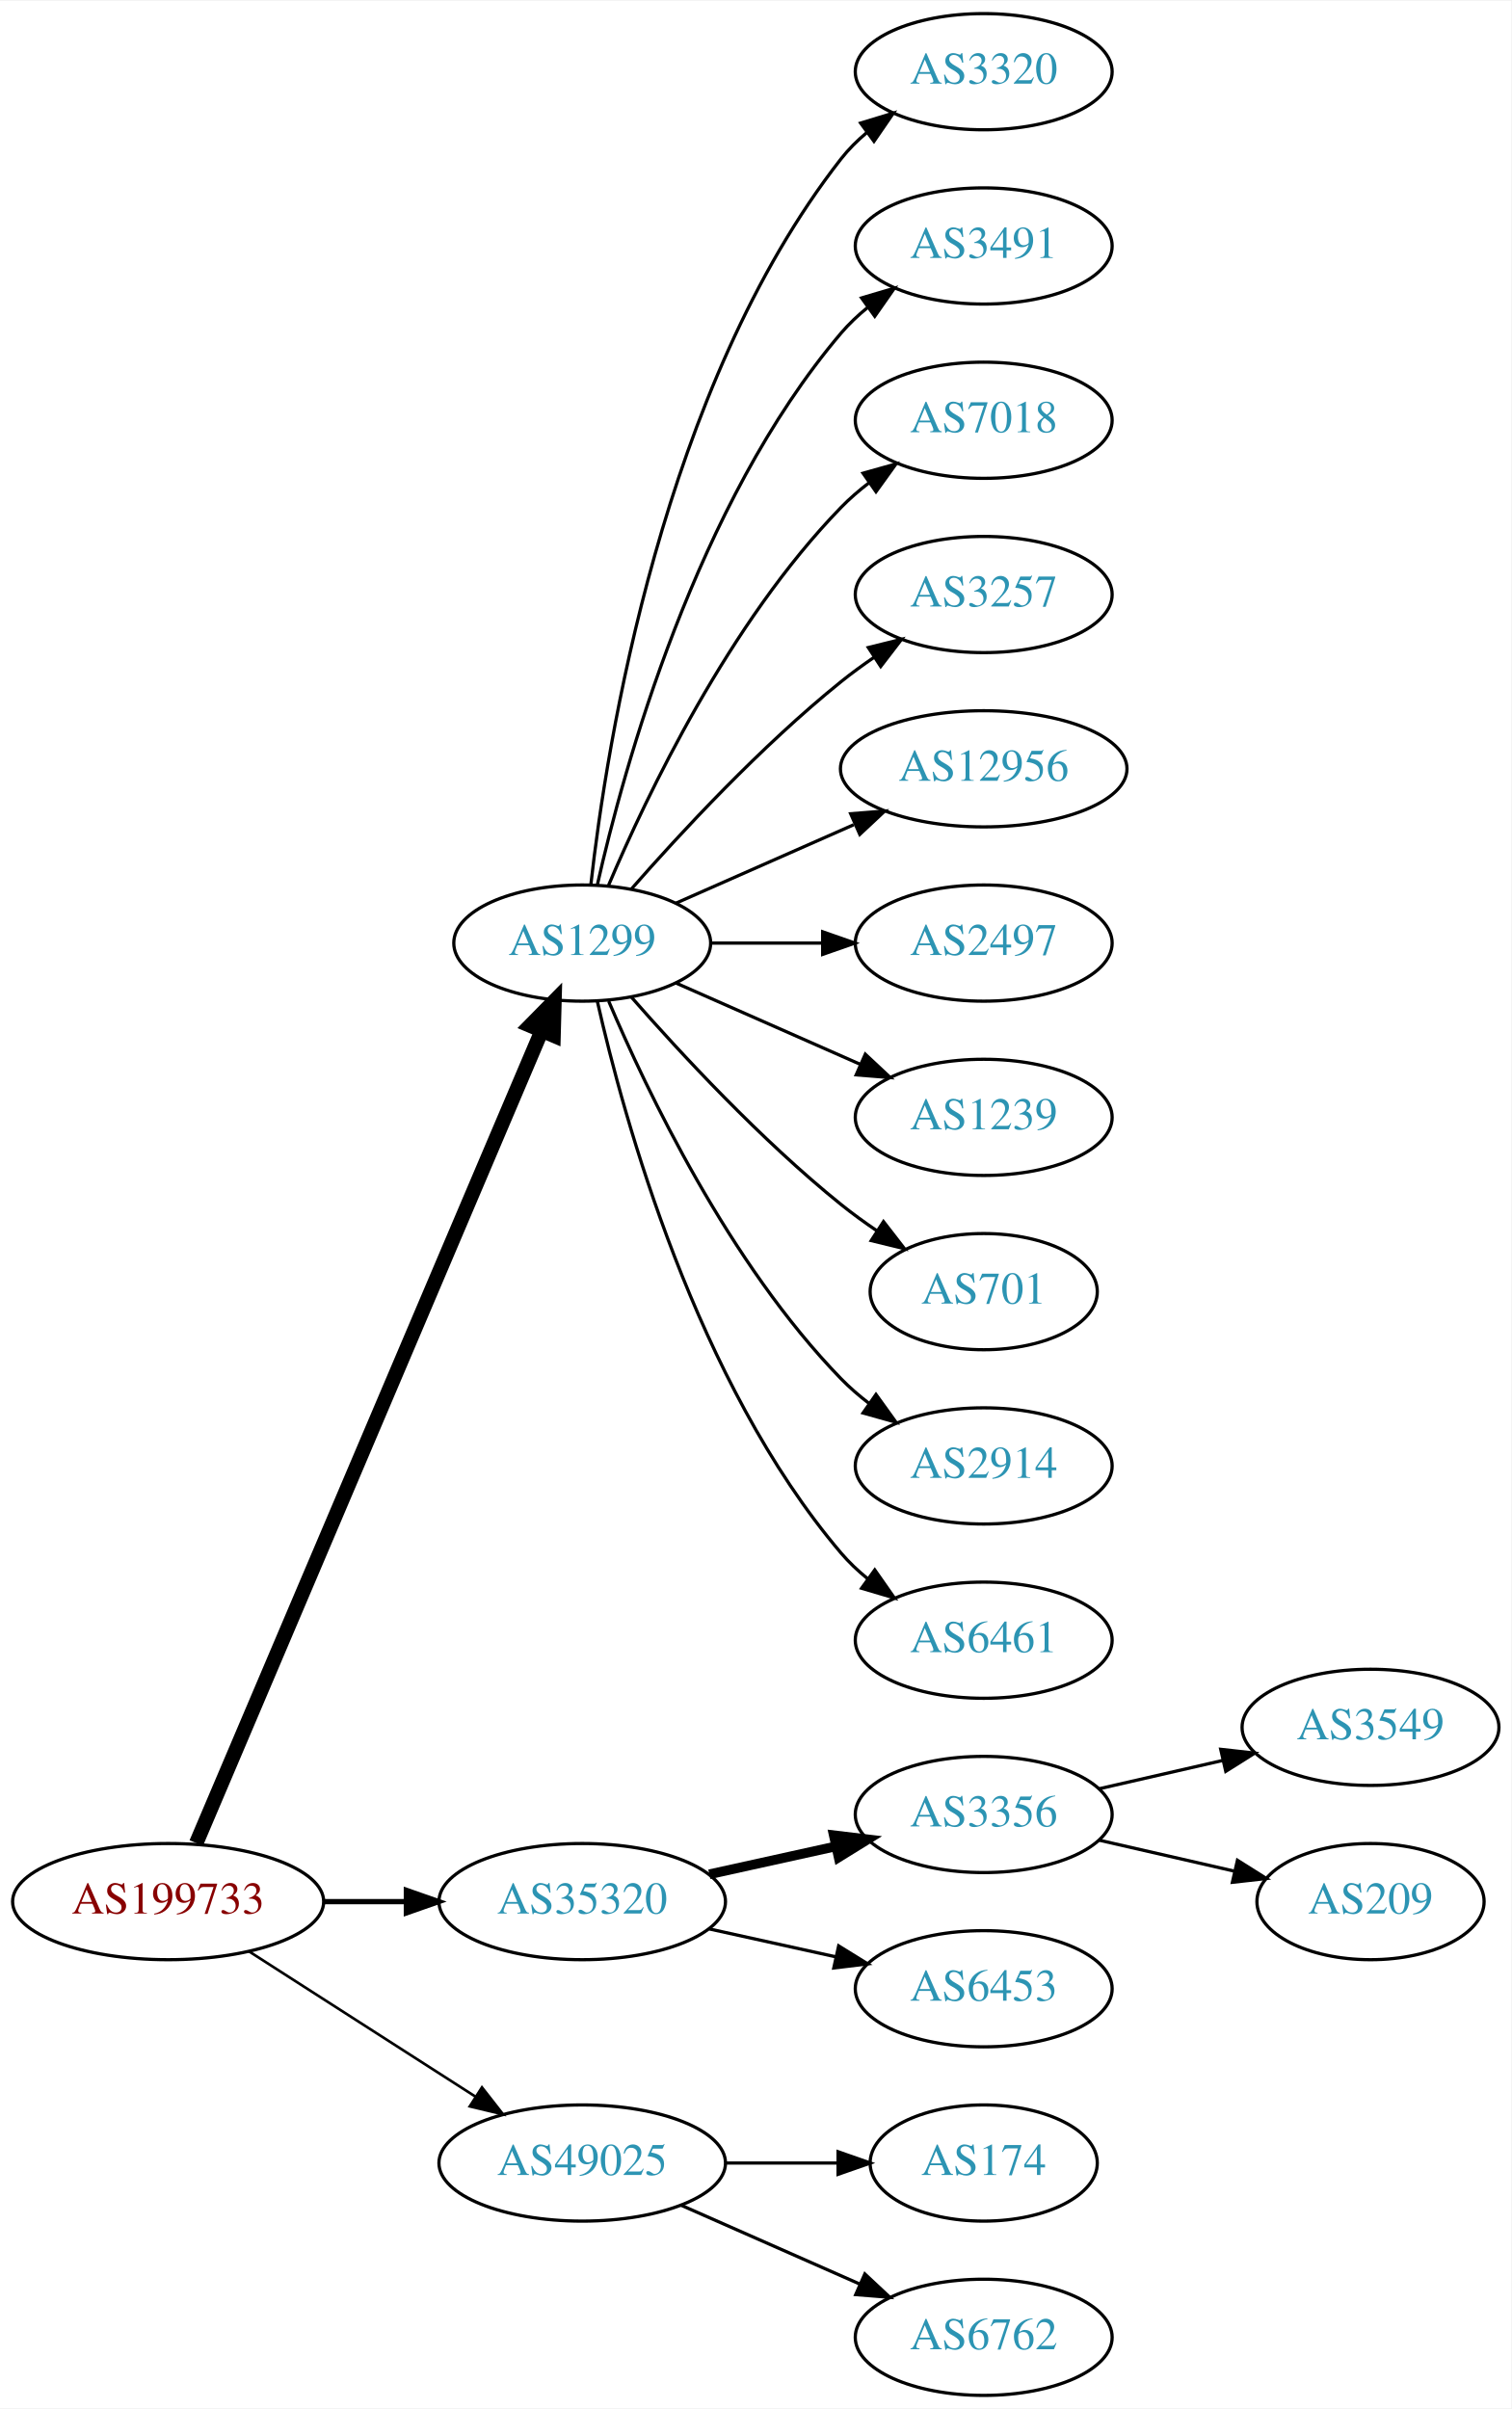
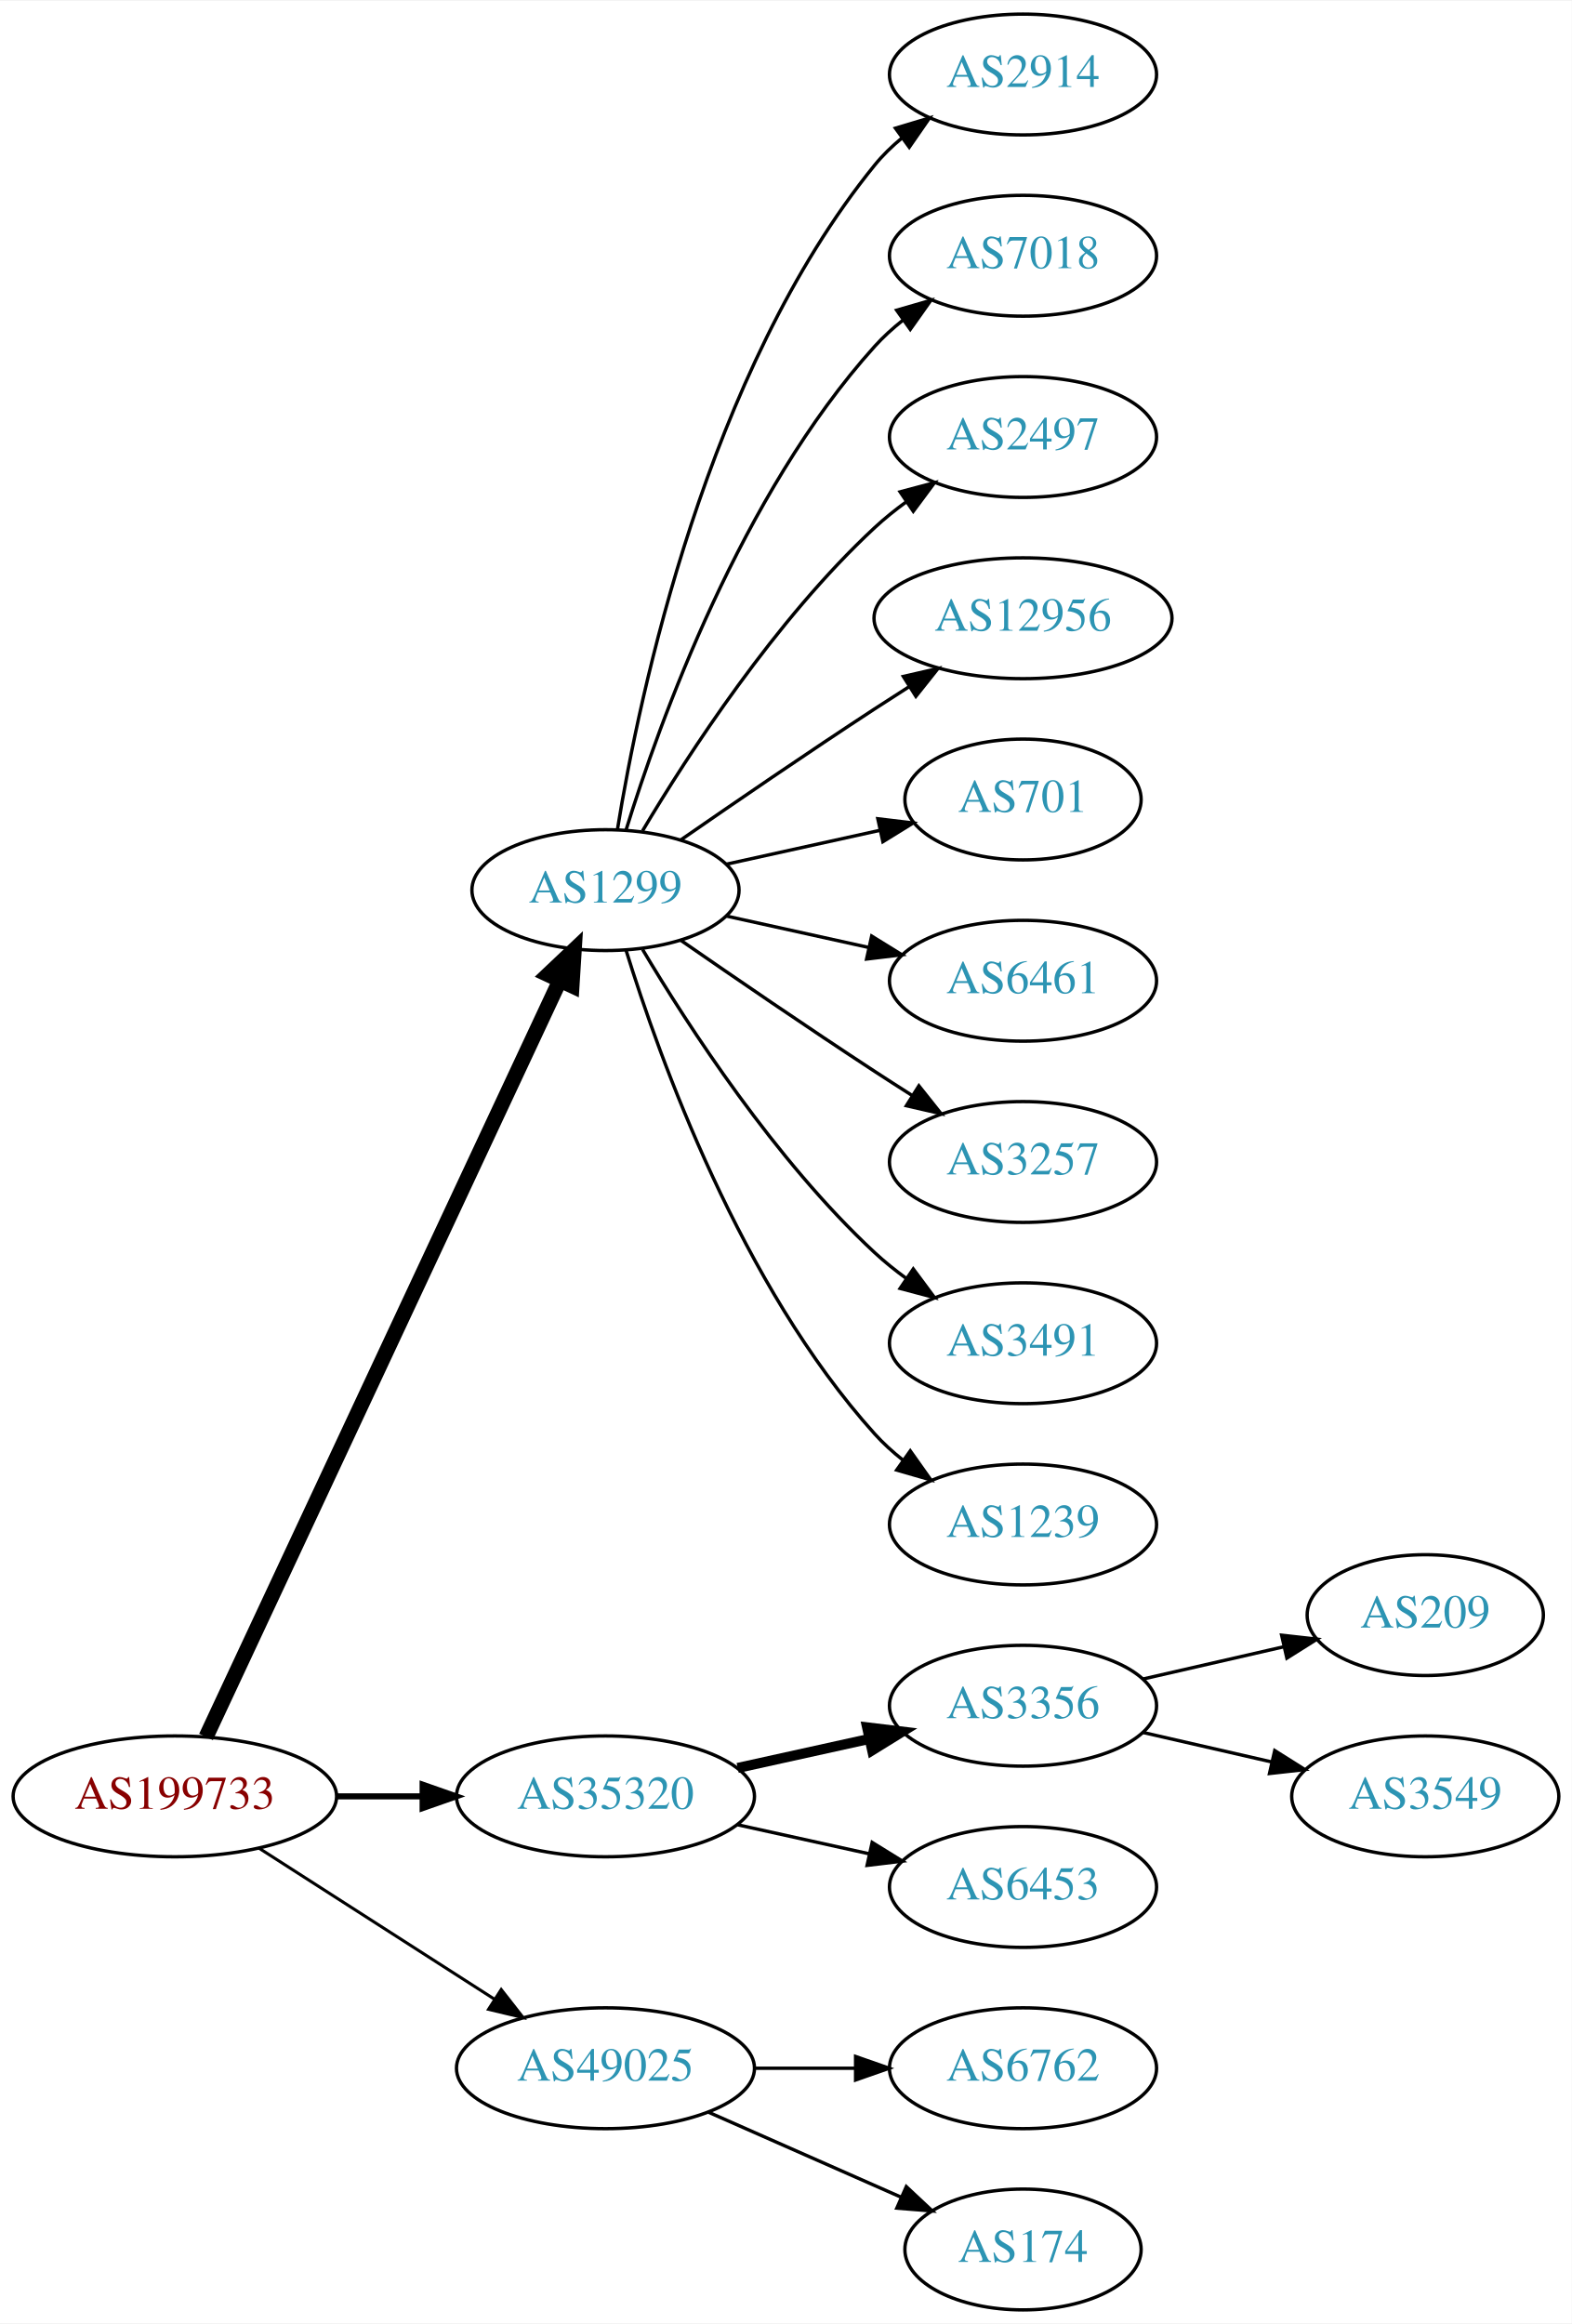
- <svg xmlns="http://www.w3.org/2000/svg" xmlns:xlink="http://www.w3.org/1999/xlink" width="468pt" height="746pt" viewBox="0.00 0.00 468.27 746.00">
-   <g id="graph0" class="graph" transform="scale(1 1) rotate(0) translate(4 742)">
-     <polygon fill="white" stroke="none" points="-4,4 -4,-742 464.269,-742 464.269,4 -4,4" />
+ <svg xmlns="http://www.w3.org/2000/svg" xmlns:xlink="http://www.w3.org/1999/xlink" width="468pt" height="692pt" viewBox="0.00 0.00 468.27 692.00">
+   <g id="graph0" class="graph" transform="scale(1 1) rotate(0) translate(4 688)">
+     <polygon fill="white" stroke="none" points="-4,4 -4,-688 464.269,-688 464.269,4 -4,4" />
    <g id="node1" class="node">
      <g id="a_node1">
        <a xlink:href="/asn/199733" xlink:title="AS199733 ~ Extrahost GmbH [AT]">
          <ellipse fill="#ffffff" stroke="black" cx="48.096" cy="-153" rx="48.192" ry="18" />
          <text text-anchor="middle" x="48.096" y="-149.3" font-family="Times,serif" font-size="14.00" fill="#880000">AS199733</text>
        </a>
      </g>
    </g>
    <g id="node2" class="node">
      <g id="a_node2">
        <a xlink:href="/asn/1299" xlink:title="AS1299 ~ Telia Carrier [EU]">
-           <ellipse fill="#ffffff" stroke="black" cx="176.388" cy="-450" rx="39.794" ry="18" />
-           <text text-anchor="middle" x="176.388" y="-446.3" font-family="Times,serif" font-size="14.00" fill="#2c94b3">AS1299</text>
+           <ellipse fill="#ffffff" stroke="black" cx="176.388" cy="-423" rx="39.794" ry="18" />
+           <text text-anchor="middle" x="176.388" y="-419.3" font-family="Times,serif" font-size="14.00" fill="#2c94b3">AS1299</text>
        </a>
      </g>
    </g>
    <g id="edge1" class="edge">
-       <path fill="none" stroke="black" stroke-width="4.5" d="M56.806,-171.132C78.17,-221.373 138.229,-362.615 163.716,-422.553" />
-       <polygon fill="black" stroke="black" stroke-width="4.5" points="160.242,-424.444 167.778,-432.106 167.489,-421.362 160.242,-424.444" />
+       <path fill="none" stroke="black" stroke-width="4.5" d="M57.382,-170.715C78.969,-216.867 137.045,-341.028 162.797,-396.082" />
+       <polygon fill="black" stroke="black" stroke-width="4.5" points="159.267,-397.83 167.071,-405.219 166.4,-394.493 159.267,-397.83" />
    </g>
    <g id="node3" class="node">
      <g id="a_node3">
        <a xlink:href="/asn/35320" xlink:title="AS35320 ~ Eurotranstelecom Ltd [UA]">
          <ellipse fill="#ffffff" stroke="black" cx="176.388" cy="-153" rx="44.393" ry="18" />
          <text text-anchor="middle" x="176.388" y="-149.3" font-family="Times,serif" font-size="14.00" fill="#2c94b3">AS35320</text>
        </a>
      </g>
    </g>
    <g id="edge2" class="edge">
-       <path fill="none" stroke="black" stroke-width="1.636" d="M96.481,-153C104.742,-153 113.386,-153 121.799,-153" />
-       <polygon fill="black" stroke="black" stroke-width="1.636" points="121.904,-156.5 131.904,-153 121.904,-149.5 121.904,-156.5" />
+       <path fill="none" stroke="black" stroke-width="1.8" d="M96.481,-153C104.742,-153 113.386,-153 121.799,-153" />
+       <polygon fill="black" stroke="black" stroke-width="1.8" points="121.904,-156.5 131.904,-153 121.904,-149.5 121.904,-156.5" />
    </g>
    <g id="node4" class="node">
      <g id="a_node4">
        <a xlink:href="/asn/49025" xlink:title="AS49025 ~ PRO-ZETA a.s. [CZ]">
          <ellipse fill="#ffffff" stroke="black" cx="176.388" cy="-72" rx="44.393" ry="18" />
          <text text-anchor="middle" x="176.388" y="-68.3" font-family="Times,serif" font-size="14.00" fill="#2c94b3">AS49025</text>
        </a>
      </g>
    </g>
    <g id="edge3" class="edge">
-       <path fill="none" stroke="black" stroke-width="0.818" d="M73.147,-137.574C93.024,-124.826 121.421,-106.613 143.246,-92.615" />
-       <polygon fill="black" stroke="black" stroke-width="0.818" points="145.325,-95.439 151.853,-87.094 141.546,-89.547 145.325,-95.439" />
+       <path fill="none" stroke="black" stroke-width="0.9" d="M73.147,-137.574C93.024,-124.826 121.421,-106.613 143.246,-92.615" />
+       <polygon fill="black" stroke="black" stroke-width="0.9" points="145.325,-95.439 151.853,-87.094 141.546,-89.547 145.325,-95.439" />
    </g>
    <g id="node5" class="node">
      <g id="a_node5">
-         <a xlink:href="/asn/3320" xlink:title="AS3320 ~ DTAG [DE]">
-           <ellipse fill="#ffffff" stroke="black" cx="300.78" cy="-720" rx="39.794" ry="18" />
-           <text text-anchor="middle" x="300.78" y="-716.3" font-family="Times,serif" font-size="14.00" fill="#2c94b3">AS3320</text>
+         <a xlink:href="/asn/2914" xlink:title="AS2914 ~ NTT America, Inc. [US]">
+           <ellipse fill="#ffffff" stroke="black" cx="300.78" cy="-666" rx="39.794" ry="18" />
+           <text text-anchor="middle" x="300.78" y="-662.3" font-family="Times,serif" font-size="14.00" fill="#2c94b3">AS2914</text>
        </a>
      </g>
    </g>
    <g id="edge4" class="edge">
-       <path fill="none" stroke="black" d="M179.067,-468.129C183.897,-511.368 201.238,-622.216 256.584,-693 258.899,-695.961 261.636,-698.683 264.591,-701.164" />
-       <polygon fill="black" stroke="black" points="262.647,-704.078 272.782,-707.165 266.784,-698.432 262.647,-704.078" />
+       <path fill="none" stroke="black" d="M179.968,-441.178C186.423,-480.997 206.495,-577.286 256.584,-639 258.952,-641.918 261.725,-644.612 264.702,-647.075" />
+       <polygon fill="black" stroke="black" points="262.778,-650.003 272.924,-653.052 266.894,-644.341 262.778,-650.003" />
    </g>
    <g id="node6" class="node">
      <g id="a_node6">
-         <a xlink:href="/asn/3491" xlink:title="AS3491 ~ PCCW Global, Inc. [US]">
-           <ellipse fill="#ffffff" stroke="black" cx="300.78" cy="-666" rx="39.794" ry="18" />
-           <text text-anchor="middle" x="300.78" y="-662.3" font-family="Times,serif" font-size="14.00" fill="#2c94b3">AS3491</text>
-         </a>
-       </g>
-     </g>
-     <g id="edge5" class="edge">
-       <path fill="none" stroke="black" d="M181.081,-468.075C189.221,-504.148 211.654,-586.14 256.584,-639 259.018,-641.864 261.834,-644.521 264.839,-646.961" />
-       <polygon fill="black" stroke="black" points="262.938,-649.905 273.099,-652.906 267.028,-644.224 262.938,-649.905" />
-     </g>
-     <g id="node7" class="node">
-       <g id="a_node7">
        <a xlink:href="/asn/7018" xlink:title="AS7018 ~ AT&amp;T Services, Inc. [US]">
          <ellipse fill="#ffffff" stroke="black" cx="300.78" cy="-612" rx="39.794" ry="18" />
          <text text-anchor="middle" x="300.78" y="-608.3" font-family="Times,serif" font-size="14.00" fill="#2c94b3">AS7018</text>
        </a>
      </g>
    </g>
+     <g id="edge5" class="edge">
+       <path fill="none" stroke="black" d="M182.525,-440.94C192.428,-472.979 216.766,-540.812 256.584,-585 259.1,-587.792 261.971,-590.401 265.01,-592.812" />
+       <polygon fill="black" stroke="black" points="263.139,-595.776 273.318,-598.715 267.194,-590.07 263.139,-595.776" />
+     </g>
+     <g id="node7" class="node">
+       <g id="a_node7">
+         <a xlink:href="/asn/2497" xlink:title="AS2497 ~ Internet Initiative Japan Inc. [JP]">
+           <ellipse fill="#ffffff" stroke="black" cx="300.78" cy="-558" rx="39.794" ry="18" />
+           <text text-anchor="middle" x="300.78" y="-554.3" font-family="Times,serif" font-size="14.00" fill="#2c94b3">AS2497</text>
+         </a>
+       </g>
+     </g>
    <g id="edge6" class="edge">
-       <path fill="none" stroke="black" d="M184.578,-467.975C196.345,-495.682 221.919,-549.348 256.584,-585 259.204,-587.695 262.144,-590.239 265.227,-592.608" />
-       <polygon fill="black" stroke="black" points="263.394,-595.597 273.596,-598.455 267.403,-589.859 263.394,-595.597" />
+       <path fill="none" stroke="black" d="M187.433,-440.671C201.004,-463.472 226.937,-503.472 256.584,-531 259.49,-533.699 262.703,-536.28 266.027,-538.703" />
+       <polygon fill="black" stroke="black" points="264.162,-541.667 274.405,-544.375 268.087,-535.87 264.162,-541.667" />
    </g>
    <g id="node8" class="node">
      <g id="a_node8">
-         <a xlink:href="/asn/3257" xlink:title="AS3257 ~ GTT [DE]">
-           <ellipse fill="#ffffff" stroke="black" cx="300.78" cy="-558" rx="39.794" ry="18" />
-           <text text-anchor="middle" x="300.78" y="-554.3" font-family="Times,serif" font-size="14.00" fill="#2c94b3">AS3257</text>
-         </a>
-       </g>
-     </g>
-     <g id="edge7" class="edge">
-       <path fill="none" stroke="black" d="M191.54,-466.663C206.641,-483.894 231.762,-511.024 256.584,-531 259.839,-533.62 263.364,-536.192 266.949,-538.646" />
-       <polygon fill="black" stroke="black" points="265.036,-541.577 275.321,-544.121 268.867,-535.719 265.036,-541.577" />
-     </g>
-     <g id="node9" class="node">
-       <g id="a_node9">
        <a xlink:href="/asn/12956" xlink:title="AS12956 ~ TELXIUS [ES]">
          <ellipse fill="#ffffff" stroke="black" cx="300.78" cy="-504" rx="44.393" ry="18" />
          <text text-anchor="middle" x="300.78" y="-500.3" font-family="Times,serif" font-size="14.00" fill="#2c94b3">AS12956</text>
        </a>
      </g>
    </g>
+     <g id="edge7" class="edge">
+       <path fill="none" stroke="black" d="M198.745,-437.901C214.596,-448.877 236.799,-464.079 256.584,-477 259.904,-479.169 263.387,-481.406 266.873,-483.621" />
+       <polygon fill="black" stroke="black" points="265.129,-486.66 275.455,-489.032 268.862,-480.738 265.129,-486.66" />
+     </g>
+     <g id="node9" class="node">
+       <g id="a_node9">
+         <a xlink:href="/asn/701" xlink:title="AS701 ~ UUNET [US]">
+           <ellipse fill="#ffffff" stroke="black" cx="300.78" cy="-450" rx="35.194" ry="18" />
+           <text text-anchor="middle" x="300.78" y="-446.3" font-family="Times,serif" font-size="14.00" fill="#2c94b3">AS701</text>
+         </a>
+       </g>
+     </g>
    <g id="edge8" class="edge">
-       <path fill="none" stroke="black" d="M205.467,-462.389C221.783,-469.587 242.593,-478.769 260.513,-486.675" />
-       <polygon fill="black" stroke="black" points="259.562,-490.081 270.124,-490.916 262.388,-483.677 259.562,-490.081" />
+       <path fill="none" stroke="black" d="M212.46,-430.737C226.694,-433.877 243.248,-437.529 258.093,-440.804" />
+       <polygon fill="black" stroke="black" points="257.528,-444.263 268.047,-443 259.036,-437.428 257.528,-444.263" />
    </g>
    <g id="node10" class="node">
      <g id="a_node10">
-         <a xlink:href="/asn/2497" xlink:title="AS2497 ~ Internet Initiative Japan Inc. [JP]">
-           <ellipse fill="#ffffff" stroke="black" cx="300.78" cy="-450" rx="39.794" ry="18" />
-           <text text-anchor="middle" x="300.78" y="-446.3" font-family="Times,serif" font-size="14.00" fill="#2c94b3">AS2497</text>
+         <a xlink:href="/asn/6461" xlink:title="AS6461 ~ Zayo Bandwidth [US]">
+           <ellipse fill="#ffffff" stroke="black" cx="300.78" cy="-396" rx="39.794" ry="18" />
+           <text text-anchor="middle" x="300.78" y="-392.3" font-family="Times,serif" font-size="14.00" fill="#2c94b3">AS6461</text>
        </a>
      </g>
    </g>
    <g id="edge9" class="edge">
-       <path fill="none" stroke="black" d="M216.113,-450C227.052,-450 239.102,-450 250.568,-450" />
-       <polygon fill="black" stroke="black" points="250.886,-453.5 260.886,-450 250.886,-446.5 250.886,-453.5" />
+       <path fill="none" stroke="black" d="M212.46,-415.263C225.647,-412.354 240.827,-409.005 254.793,-405.924" />
+       <polygon fill="black" stroke="black" points="255.691,-409.31 264.702,-403.738 254.183,-402.475 255.691,-409.31" />
    </g>
    <g id="node11" class="node">
      <g id="a_node11">
-         <a xlink:href="/asn/1239" xlink:title="AS1239 ~ Sprint [US]">
-           <ellipse fill="#ffffff" stroke="black" cx="300.78" cy="-396" rx="39.794" ry="18" />
-           <text text-anchor="middle" x="300.78" y="-392.3" font-family="Times,serif" font-size="14.00" fill="#2c94b3">AS1239</text>
+         <a xlink:href="/asn/3257" xlink:title="AS3257 ~ GTT [DE]">
+           <ellipse fill="#ffffff" stroke="black" cx="300.78" cy="-342" rx="39.794" ry="18" />
+           <text text-anchor="middle" x="300.78" y="-338.3" font-family="Times,serif" font-size="14.00" fill="#2c94b3">AS3257</text>
        </a>
      </g>
    </g>
    <g id="edge10" class="edge">
-       <path fill="none" stroke="black" d="M205.467,-437.611C222.415,-430.134 244.212,-420.517 262.581,-412.412" />
-       <polygon fill="black" stroke="black" points="264.095,-415.57 271.831,-408.331 261.269,-409.166 264.095,-415.57" />
+       <path fill="none" stroke="black" d="M198.745,-408.099C214.596,-397.123 236.799,-381.921 256.584,-369 260.166,-366.661 263.936,-364.241 267.696,-361.856" />
+       <polygon fill="black" stroke="black" points="269.759,-364.693 276.357,-356.404 266.03,-358.769 269.759,-364.693" />
    </g>
    <g id="node12" class="node">
      <g id="a_node12">
-         <a xlink:href="/asn/701" xlink:title="AS701 ~ UUNET [US]">
-           <ellipse fill="#ffffff" stroke="black" cx="300.78" cy="-342" rx="35.194" ry="18" />
-           <text text-anchor="middle" x="300.78" y="-338.3" font-family="Times,serif" font-size="14.00" fill="#2c94b3">AS701</text>
+         <a xlink:href="/asn/3491" xlink:title="AS3491 ~ PCCW Global, Inc. [US]">
+           <ellipse fill="#ffffff" stroke="black" cx="300.78" cy="-288" rx="39.794" ry="18" />
+           <text text-anchor="middle" x="300.78" y="-284.3" font-family="Times,serif" font-size="14.00" fill="#2c94b3">AS3491</text>
        </a>
      </g>
    </g>
    <g id="edge11" class="edge">
-       <path fill="none" stroke="black" d="M191.54,-433.337C206.641,-416.106 231.762,-388.976 256.584,-369 260.089,-366.179 263.907,-363.413 267.775,-360.792" />
-       <polygon fill="black" stroke="black" points="269.732,-363.694 276.22,-355.318 265.925,-357.82 269.732,-363.694" />
+       <path fill="none" stroke="black" d="M187.433,-405.329C201.004,-382.528 226.937,-342.528 256.584,-315 259.49,-312.301 262.703,-309.72 266.027,-307.297" />
+       <polygon fill="black" stroke="black" points="268.087,-310.13 274.405,-301.625 264.162,-304.333 268.087,-310.13" />
    </g>
    <g id="node13" class="node">
      <g id="a_node13">
-         <a xlink:href="/asn/2914" xlink:title="AS2914 ~ NTT America, Inc. [US]">
-           <ellipse fill="#ffffff" stroke="black" cx="300.78" cy="-288" rx="39.794" ry="18" />
-           <text text-anchor="middle" x="300.78" y="-284.3" font-family="Times,serif" font-size="14.00" fill="#2c94b3">AS2914</text>
+         <a xlink:href="/asn/1239" xlink:title="AS1239 ~ Sprint [US]">
+           <ellipse fill="#ffffff" stroke="black" cx="300.78" cy="-234" rx="39.794" ry="18" />
+           <text text-anchor="middle" x="300.78" y="-230.3" font-family="Times,serif" font-size="14.00" fill="#2c94b3">AS1239</text>
        </a>
      </g>
    </g>
    <g id="edge12" class="edge">
-       <path fill="none" stroke="black" d="M184.578,-432.025C196.345,-404.318 221.919,-350.652 256.584,-315 259.204,-312.305 262.144,-309.761 265.227,-307.392" />
-       <polygon fill="black" stroke="black" points="267.403,-310.141 273.596,-301.545 263.394,-304.403 267.403,-310.141" />
+       <path fill="none" stroke="black" d="M182.525,-405.06C192.428,-373.021 216.766,-305.188 256.584,-261 259.1,-258.208 261.971,-255.599 265.01,-253.188" />
+       <polygon fill="black" stroke="black" points="267.194,-255.93 273.318,-247.285 263.139,-250.224 267.194,-255.93" />
    </g>
    <g id="node14" class="node">
      <g id="a_node14">
-         <a xlink:href="/asn/6461" xlink:title="AS6461 ~ Zayo Bandwidth [US]">
-           <ellipse fill="#ffffff" stroke="black" cx="300.78" cy="-234" rx="39.794" ry="18" />
-           <text text-anchor="middle" x="300.78" y="-230.3" font-family="Times,serif" font-size="14.00" fill="#2c94b3">AS6461</text>
-         </a>
-       </g>
-     </g>
-     <g id="edge13" class="edge">
-       <path fill="none" stroke="black" d="M181.081,-431.925C189.221,-395.852 211.654,-313.86 256.584,-261 259.018,-258.136 261.834,-255.479 264.839,-253.039" />
-       <polygon fill="black" stroke="black" points="267.028,-255.776 273.099,-247.094 262.938,-250.095 267.028,-255.776" />
-     </g>
-     <g id="node15" class="node">
-       <g id="a_node15">
        <a xlink:href="/asn/3356" xlink:title="AS3356 ~ Level 3 Parent, LLC [US]">
          <ellipse fill="#ffffff" stroke="black" cx="300.78" cy="-180" rx="39.794" ry="18" />
          <text text-anchor="middle" x="300.78" y="-176.3" font-family="Times,serif" font-size="14.00" fill="#2c94b3">AS3356</text>
        </a>
      </g>
    </g>
-     <g id="edge14" class="edge">
+     <g id="edge13" class="edge">
      <path fill="none" stroke="black" stroke-width="3" d="M215.777,-161.469C228.168,-164.202 242.015,-167.257 254.836,-170.085" />
      <polygon fill="black" stroke="black" stroke-width="3" points="254.331,-173.558 264.85,-172.295 255.839,-166.722 254.331,-173.558" />
    </g>
-     <g id="node16" class="node">
-       <g id="a_node16">
+     <g id="node15" class="node">
+       <g id="a_node15">
        <a xlink:href="/asn/6453" xlink:title="AS6453 ~ TATA COMMUNICATIONS (AMERICA) INC [US]">
          <ellipse fill="#ffffff" stroke="black" cx="300.78" cy="-126" rx="39.794" ry="18" />
          <text text-anchor="middle" x="300.78" y="-122.3" font-family="Times,serif" font-size="14.00" fill="#2c94b3">AS6453</text>
        </a>
      </g>
    </g>
-     <g id="edge15" class="edge">
+     <g id="edge14" class="edge">
      <path fill="none" stroke="black" d="M215.777,-144.531C228.168,-141.798 242.015,-138.743 254.836,-135.915" />
      <polygon fill="black" stroke="black" points="255.839,-139.278 264.85,-133.705 254.331,-132.442 255.839,-139.278" />
+     </g>
+     <g id="node18" class="node">
+       <g id="a_node18">
+         <a xlink:href="/asn/6762" xlink:title="AS6762 ~ TELECOM ITALIA SPARKLE S.p.A. [IT]">
+           <ellipse fill="#ffffff" stroke="black" cx="300.78" cy="-72" rx="39.794" ry="18" />
+           <text text-anchor="middle" x="300.78" y="-68.3" font-family="Times,serif" font-size="14.00" fill="#2c94b3">AS6762</text>
+         </a>
+       </g>
+     </g>
+     <g id="edge17" class="edge">
+       <path fill="none" stroke="black" d="M220.883,-72C230.572,-72 240.909,-72 250.802,-72" />
+       <polygon fill="black" stroke="black" points="250.904,-75.5 260.904,-72 250.904,-68.5 250.904,-75.5" />
    </g>
    <g id="node19" class="node">
      <g id="a_node19">
        <a xlink:href="/asn/174" xlink:title="AS174 ~ Cogent Communications [US]">
-           <ellipse fill="#ffffff" stroke="black" cx="300.78" cy="-72" rx="35.194" ry="18" />
-           <text text-anchor="middle" x="300.78" y="-68.3" font-family="Times,serif" font-size="14.00" fill="#2c94b3">AS174</text>
+           <ellipse fill="#ffffff" stroke="black" cx="300.78" cy="-18" rx="35.194" ry="18" />
+           <text text-anchor="middle" x="300.78" y="-14.3" font-family="Times,serif" font-size="14.00" fill="#2c94b3">AS174</text>
        </a>
      </g>
    </g>
    <g id="edge18" class="edge">
-       <path fill="none" stroke="black" d="M220.883,-72C232.141,-72 244.273,-72 255.566,-72" />
-       <polygon fill="black" stroke="black" points="255.654,-75.5 265.654,-72 255.654,-68.5 255.654,-75.5" />
-     </g>
-     <g id="node20" class="node">
-       <g id="a_node20">
-         <a xlink:href="/asn/6762" xlink:title="AS6762 ~ TELECOM ITALIA SPARKLE S.p.A. [IT]">
-           <ellipse fill="#ffffff" stroke="black" cx="300.78" cy="-18" rx="39.794" ry="18" />
-           <text text-anchor="middle" x="300.78" y="-14.3" font-family="Times,serif" font-size="14.00" fill="#2c94b3">AS6762</text>
-         </a>
-       </g>
-     </g>
-     <g id="edge19" class="edge">
-       <path fill="none" stroke="black" d="M207.015,-58.928C223.61,-51.606 244.469,-42.403 262.203,-34.579" />
-       <polygon fill="black" stroke="black" points="263.95,-37.634 271.686,-30.395 261.124,-31.23 263.95,-37.634" />
+       <path fill="none" stroke="black" d="M207.015,-58.928C224.286,-51.308 246.177,-41.65 264.355,-33.629" />
+       <polygon fill="black" stroke="black" points="266.012,-36.724 273.749,-29.485 263.187,-30.32 266.012,-36.724" />
+     </g>
+     <g id="node16" class="node">
+       <g id="a_node16">
+         <a xlink:href="/asn/209" xlink:title="AS209 ~ CenturyLink Communications, LLC [US]">
+           <ellipse fill="#ffffff" stroke="black" cx="420.622" cy="-207" rx="35.194" ry="18" />
+           <text text-anchor="middle" x="420.622" y="-203.3" font-family="Times,serif" font-size="14.00" fill="#2c94b3">AS209</text>
+         </a>
+       </g>
+     </g>
+     <g id="edge15" class="edge">
+       <path fill="none" stroke="black" d="M336.499,-187.955C349.592,-190.955 364.614,-194.396 378.255,-197.522" />
+       <polygon fill="black" stroke="black" points="377.833,-201.016 388.362,-199.838 379.396,-194.193 377.833,-201.016" />
    </g>
    <g id="node17" class="node">
      <g id="a_node17">
        <a xlink:href="/asn/3549" xlink:title="AS3549 ~ Level 3 Parent, LLC [US]">
-           <ellipse fill="#ffffff" stroke="black" cx="420.622" cy="-207" rx="39.794" ry="18" />
-           <text text-anchor="middle" x="420.622" y="-203.3" font-family="Times,serif" font-size="14.00" fill="#2c94b3">AS3549</text>
+           <ellipse fill="#ffffff" stroke="black" cx="420.622" cy="-153" rx="39.794" ry="18" />
+           <text text-anchor="middle" x="420.622" y="-149.3" font-family="Times,serif" font-size="14.00" fill="#2c94b3">AS3549</text>
        </a>
      </g>
    </g>
    <g id="edge16" class="edge">
-       <path fill="none" stroke="black" d="M336.499,-187.955C348.499,-190.704 362.12,-193.825 374.812,-196.733" />
-       <polygon fill="black" stroke="black" points="374.215,-200.187 384.744,-199.009 375.778,-193.364 374.215,-200.187" />
-     </g>
-     <g id="node18" class="node">
-       <g id="a_node18">
-         <a xlink:href="/asn/209" xlink:title="AS209 ~ CenturyLink Communications, LLC [US]">
-           <ellipse fill="#ffffff" stroke="black" cx="420.622" cy="-153" rx="35.194" ry="18" />
-           <text text-anchor="middle" x="420.622" y="-149.3" font-family="Times,serif" font-size="14.00" fill="#2c94b3">AS209</text>
-         </a>
-       </g>
-     </g>
-     <g id="edge17" class="edge">
-       <path fill="none" stroke="black" d="M336.499,-172.045C349.592,-169.045 364.614,-165.604 378.255,-162.478" />
-       <polygon fill="black" stroke="black" points="379.396,-165.807 388.362,-160.162 377.833,-158.984 379.396,-165.807" />
+       <path fill="none" stroke="black" d="M336.499,-172.045C348.499,-169.296 362.12,-166.175 374.812,-163.267" />
+       <polygon fill="black" stroke="black" points="375.778,-166.636 384.744,-160.991 374.215,-159.813 375.778,-166.636" />
    </g>
  </g>
</svg>
